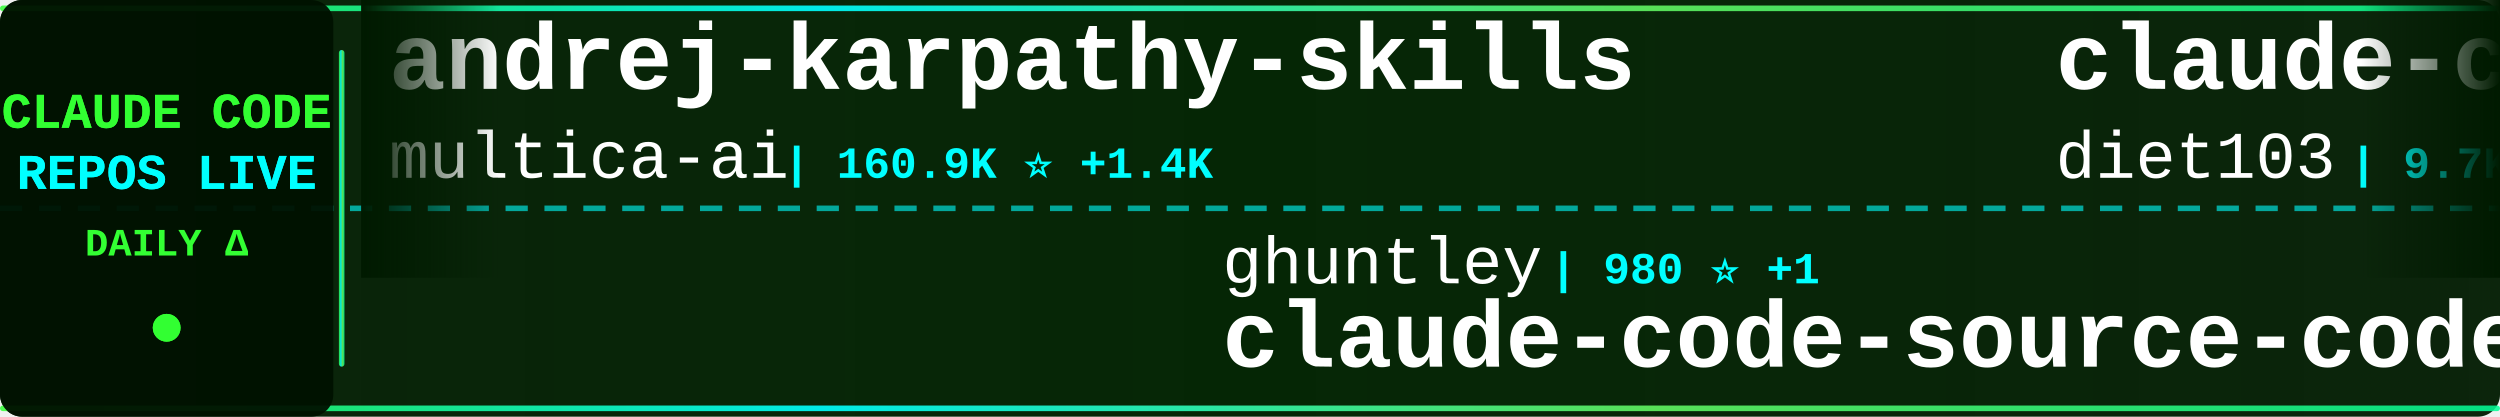
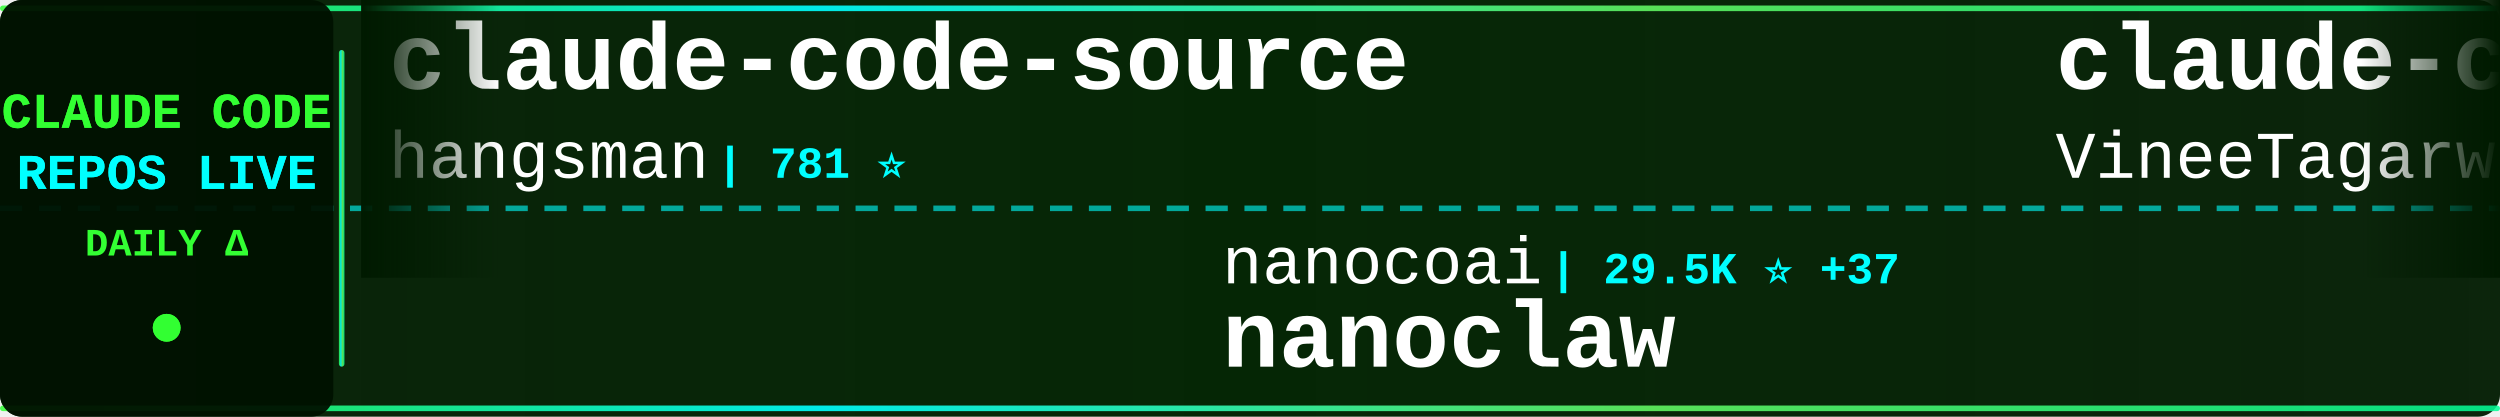
<svg xmlns="http://www.w3.org/2000/svg" width="900" height="150">
  <defs>
    <linearGradient id="tickerBg" x1="0%" y1="0%" x2="100%" y2="0%">
      <stop offset="0%" style="stop-color:#001a00;stop-opacity:0.95" />
      <stop offset="50%" style="stop-color:#002200;stop-opacity:0.98" />
      <stop offset="100%" style="stop-color:#001a00;stop-opacity:0.95" />
    </linearGradient>
    <linearGradient id="borderGrad" x1="0%" y1="0%" x2="100%" y2="0%">
      <stop offset="0%" style="stop-color:#33ff33;stop-opacity:0.85">
        <animate attributeName="stop-opacity" values="0.85;1;0.85" dur="2s" repeatCount="indefinite" />
      </stop>
      <stop offset="33%" style="stop-color:#00ffff;stop-opacity:0.9">
        <animate attributeName="stop-opacity" values="0.9;1;0.9" dur="2.2s" repeatCount="indefinite" />
      </stop>
      <stop offset="66%" style="stop-color:#66ff66;stop-opacity:0.85">
        <animate attributeName="stop-opacity" values="0.85;1;0.85" dur="1.8s" repeatCount="indefinite" />
      </stop>
      <stop offset="100%" style="stop-color:#00ff99;stop-opacity:0.85">
        <animate attributeName="stop-opacity" values="0.85;1;0.85" dur="2s" repeatCount="indefinite" />
      </stop>
    </linearGradient>
    <filter id="textGlow">
      <feGaussianBlur stdDeviation="0.1" result="coloredBlur" />
      <feMerge>
        <feMergeNode in="coloredBlur" />
        <feMergeNode in="SourceGraphic" />
      </feMerge>
    </filter>
    <filter id="metricGlow">
      <feGaussianBlur stdDeviation="0.2" result="coloredBlur" />
      <feMerge>
        <feMergeNode in="coloredBlur" />
        <feMergeNode in="SourceGraphic" />
      </feMerge>
    </filter>
    <linearGradient id="leftFade" x1="0%" y1="0%" x2="100%" y2="0%">
      <stop offset="0%" style="stop-color:#001a00;stop-opacity:1" />
      <stop offset="100%" style="stop-color:#001a00;stop-opacity:0" />
    </linearGradient>
    <linearGradient id="rightFade" x1="0%" y1="0%" x2="100%" y2="0%">
      <stop offset="0%" style="stop-color:#001a00;stop-opacity:0" />
      <stop offset="100%" style="stop-color:#001a00;stop-opacity:1" />
    </linearGradient>
  </defs>
  <rect width="900" height="150" fill="url(#tickerBg)" rx="8" />
  <rect x="0" y="2" width="900" height="2" fill="url(#borderGrad)" rx="1" />
  <rect x="0" y="146" width="900" height="2" fill="url(#borderGrad)" rx="1" />
  <line x1="0" y1="75" x2="900" y2="75" stroke="#00ffff" stroke-width="2" stroke-dasharray="8 6" opacity="0.6" />
  <rect x="0" y="0" width="120" height="150" fill="#001100" opacity="0.95" rx="8" />
  <text x="60" y="46" font-family="'Courier New', monospace" font-size="18" font-weight="bold" fill="#33ff33" text-anchor="middle" filter="url(#textGlow)">
    CLAUDE CODE
  </text>
  <text x="60" y="68" font-family="'Courier New', monospace" font-size="18" font-weight="bold" fill="#00ffff" text-anchor="middle" filter="url(#textGlow)">
    REPOS LIVE
  </text>
  <text x="60" y="92" font-family="'Courier New', monospace" font-size="14" font-weight="bold" fill="#33ff33" text-anchor="middle">
    DAILY Δ
  </text>
  <circle cx="60" cy="118" r="5" fill="#33ff33" filter="url(#metricGlow)">
    <animate attributeName="r" values="4;6;4" dur="1.5s" repeatCount="indefinite" />
    <animate attributeName="opacity" values="0.6;1;0.6" dur="1.5s" repeatCount="indefinite" />
  </circle>
  <rect x="122" y="18" width="2" height="114" fill="url(#borderGrad)" rx="1" />
  <clipPath id="tickerClip">
    <rect x="130" y="0" width="770" height="150" />
  </clipPath>
  <g clip-path="url(#tickerClip)">
    <g id="tickerItems">
      <animateTransform attributeName="transform" attributeType="XML" type="translate" from="0 0" to="-3000 0" dur="54s" repeatCount="indefinite" />
      <g transform="translate(0, 0)">
-         <text x="140" y="32" font-family="'Courier New', monospace" font-size="34" font-weight="bold" fill="#ffffff">andrej-karpathy-skills</text>
-         <text x="140" y="64" font-family="'Courier New', monospace" font-size="24" font-weight="normal" fill="#ffffff" opacity="1.0">multica-ai</text>
-         <text x="282" y="64" font-family="'Courier New', monospace" font-size="16" font-weight="bold" fill="#00ffff"> | 160.9K ⭐ +1.4K</text>
+         <text x="140" y="32" font-family="'Courier New', monospace" font-size="34" font-weight="bold" fill="#ffffff">claude-code-source</text>
+         <text x="140" y="64" font-family="'Courier New', monospace" font-size="24" font-weight="normal" fill="#ffffff" opacity="1.0">hangsman</text>
+         <text x="258" y="64" font-family="'Courier New', monospace" font-size="16" font-weight="bold" fill="#00ffff"> | 781 ⭐</text>
      </g>
      <g transform="translate(300, 0)">
-         <text x="140" y="102" font-family="'Courier New', monospace" font-size="24" font-weight="normal" fill="#ffffff" opacity="1.0">ghuntley</text>
-         <text x="258" y="102" font-family="'Courier New', monospace" font-size="16" font-weight="bold" fill="#00ffff"> | 980 ⭐ +1</text>
-         <text x="140" y="132" font-family="'Courier New', monospace" font-size="34" font-weight="bold" fill="#ffffff">claude-code-source-code-...</text>
+         <text x="140" y="102" font-family="'Courier New', monospace" font-size="24" font-weight="normal" fill="#ffffff" opacity="1.0">nanocoai</text>
+         <text x="258" y="102" font-family="'Courier New', monospace" font-size="16" font-weight="bold" fill="#00ffff"> | 29.5K ⭐ +37</text>
+         <text x="140" y="132" font-family="'Courier New', monospace" font-size="34" font-weight="bold" fill="#ffffff">nanoclaw</text>
      </g>
      <g transform="translate(600, 0)">
+         <text x="140" y="32" font-family="'Courier New', monospace" font-size="34" font-weight="bold" fill="#ffffff">claude-code</text>
+         <text x="140" y="64" font-family="'Courier New', monospace" font-size="24" font-weight="normal" fill="#ffffff" opacity="1.0">VineeTagarwaL-code</text>
+         <text x="378" y="64" font-family="'Courier New', monospace" font-size="16" font-weight="bold" fill="#00ffff"> | 275 ⭐</text>
+       </g>
+       <g transform="translate(900, 0)">
+         <text x="140" y="102" font-family="'Courier New', monospace" font-size="24" font-weight="normal" fill="#ffffff" opacity="1.0">alex000kim</text>
+         <text x="282" y="102" font-family="'Courier New', monospace" font-size="16" font-weight="bold" fill="#00ffff"> | 227 ⭐</text>
+         <text x="140" y="132" font-family="'Courier New', monospace" font-size="34" font-weight="bold" fill="#ffffff">claude-code</text>
+       </g>
+       <g transform="translate(1200, 0)">
+         <text x="140" y="32" font-family="'Courier New', monospace" font-size="34" font-weight="bold" fill="#ffffff">claude-code-settings</text>
+         <text x="140" y="64" font-family="'Courier New', monospace" font-size="24" font-weight="normal" fill="#ffffff" opacity="1.0">feiskyer</text>
+         <text x="258" y="64" font-family="'Courier New', monospace" font-size="16" font-weight="bold" fill="#00ffff"> | 1.5K ⭐ +5</text>
+       </g>
+       <g transform="translate(1500, 0)">
+         <text x="140" y="102" font-family="'Courier New', monospace" font-size="24" font-weight="normal" fill="#ffffff" opacity="1.0">Yuyz0112</text>
+         <text x="258" y="102" font-family="'Courier New', monospace" font-size="16" font-weight="bold" fill="#00ffff"> | 2.4K ⭐</text>
+         <text x="140" y="132" font-family="'Courier New', monospace" font-size="34" font-weight="bold" fill="#ffffff">claude-code-reverse</text>
+       </g>
+       <g transform="translate(1800, 0)">
+         <text x="140" y="32" font-family="'Courier New', monospace" font-size="34" font-weight="bold" fill="#ffffff">claude-code-guide</text>
+         <text x="140" y="64" font-family="'Courier New', monospace" font-size="24" font-weight="normal" fill="#ffffff" opacity="1.0">zebbern</text>
+         <text x="246" y="64" font-family="'Courier New', monospace" font-size="16" font-weight="bold" fill="#00ffff"> | 4.2K ⭐ +13</text>
+       </g>
+       <g transform="translate(2100, 0)">
+         <text x="140" y="102" font-family="'Courier New', monospace" font-size="24" font-weight="normal" fill="#ffffff" opacity="1.0">wshobson</text>
+         <text x="258" y="102" font-family="'Courier New', monospace" font-size="16" font-weight="bold" fill="#00ffff"> | 36.1K ⭐ +44</text>
+         <text x="140" y="132" font-family="'Courier New', monospace" font-size="34" font-weight="bold" fill="#ffffff">agents</text>
+       </g>
+       <g transform="translate(2400, 0)">
        <text x="140" y="32" font-family="'Courier New', monospace" font-size="34" font-weight="bold" fill="#ffffff">claude-code-infrastructu...</text>
        <text x="140" y="64" font-family="'Courier New', monospace" font-size="24" font-weight="normal" fill="#ffffff" opacity="1.0">diet103</text>
        <text x="246" y="64" font-family="'Courier New', monospace" font-size="16" font-weight="bold" fill="#00ffff"> | 9.7K ⭐ +12</text>
      </g>
-       <g transform="translate(900, 0)">
-         <text x="140" y="102" font-family="'Courier New', monospace" font-size="24" font-weight="normal" fill="#ffffff" opacity="1.0">pedrohcgs</text>
-         <text x="270" y="102" font-family="'Courier New', monospace" font-size="16" font-weight="bold" fill="#00ffff"> | 1.2K ⭐ +6</text>
-         <text x="140" y="132" font-family="'Courier New', monospace" font-size="34" font-weight="bold" fill="#ffffff">claude-code-my-workflow</text>
-       </g>
-       <g transform="translate(1200, 0)">
-         <text x="140" y="32" font-family="'Courier New', monospace" font-size="34" font-weight="bold" fill="#ffffff">Claude-Code-Usage-Monito...</text>
-         <text x="140" y="64" font-family="'Courier New', monospace" font-size="24" font-weight="normal" fill="#ffffff" opacity="1.0">Maciek-roboblog</text>
-         <text x="342" y="64" font-family="'Courier New', monospace" font-size="16" font-weight="bold" fill="#00ffff"> | 8.1K ⭐ +7</text>
-       </g>
-       <g transform="translate(1500, 0)">
-         <text x="140" y="102" font-family="'Courier New', monospace" font-size="24" font-weight="normal" fill="#ffffff" opacity="1.0">Njengah</text>
-         <text x="246" y="102" font-family="'Courier New', monospace" font-size="16" font-weight="bold" fill="#00ffff"> | 1.7K ⭐ +1</text>
-         <text x="140" y="132" font-family="'Courier New', monospace" font-size="34" font-weight="bold" fill="#ffffff">claude-code-cheat-sheet</text>
-       </g>
-       <g transform="translate(1800, 0)">
-         <text x="140" y="32" font-family="'Courier New', monospace" font-size="34" font-weight="bold" fill="#ffffff">claude-code-telegram</text>
-         <text x="140" y="64" font-family="'Courier New', monospace" font-size="24" font-weight="normal" fill="#ffffff" opacity="1.0">RichardAtCT</text>
-         <text x="294" y="64" font-family="'Courier New', monospace" font-size="16" font-weight="bold" fill="#00ffff"> | 2.6K ⭐ +11</text>
-       </g>
-       <g transform="translate(2100, 0)">
-         <text x="140" y="102" font-family="'Courier New', monospace" font-size="24" font-weight="normal" fill="#ffffff" opacity="1.0">AprilNEA</text>
-         <text x="258" y="102" font-family="'Courier New', monospace" font-size="16" font-weight="bold" fill="#00ffff"> | 384 ⭐</text>
-         <text x="140" y="132" font-family="'Courier New', monospace" font-size="34" font-weight="bold" fill="#ffffff">claude-code-source</text>
-       </g>
-       <g transform="translate(2400, 0)">
-         <text x="140" y="32" font-family="'Courier New', monospace" font-size="34" font-weight="bold" fill="#ffffff">oh-my-claudecode</text>
-         <text x="140" y="64" font-family="'Courier New', monospace" font-size="24" font-weight="normal" fill="#ffffff" opacity="1.0">Yeachan-Heo</text>
-         <text x="294" y="64" font-family="'Courier New', monospace" font-size="16" font-weight="bold" fill="#00ffff"> | 35.2K ⭐ +131</text>
-       </g>
      <g transform="translate(2700, 0)">
-         <text x="140" y="102" font-family="'Courier New', monospace" font-size="24" font-weight="normal" fill="#ffffff" opacity="1.0">fazxes</text>
-         <text x="234" y="102" font-family="'Courier New', monospace" font-size="16" font-weight="bold" fill="#00ffff"> | 218 ⭐ +1</text>
-         <text x="140" y="132" font-family="'Courier New', monospace" font-size="34" font-weight="bold" fill="#ffffff">Claude-code</text>
+         <text x="140" y="102" font-family="'Courier New', monospace" font-size="24" font-weight="normal" fill="#ffffff" opacity="1.0">anthropics</text>
+         <text x="282" y="102" font-family="'Courier New', monospace" font-size="16" font-weight="bold" fill="#00ffff"> | 7.8K ⭐ +13</text>
+         <text x="140" y="132" font-family="'Courier New', monospace" font-size="34" font-weight="bold" fill="#ffffff">claude-code-action</text>
      </g>
      <g transform="translate(3000, 0)">
-         <text x="140" y="32" font-family="'Courier New', monospace" font-size="34" font-weight="bold" fill="#ffffff">andrej-karpathy-skills</text>
-         <text x="140" y="64" font-family="'Courier New', monospace" font-size="24" font-weight="normal" fill="#ffffff" opacity="1.0">multica-ai</text>
-         <text x="282" y="64" font-family="'Courier New', monospace" font-size="16" font-weight="bold" fill="#00ffff"> | 160.9K ⭐ +1.4K</text>
+         <text x="140" y="32" font-family="'Courier New', monospace" font-size="34" font-weight="bold" fill="#ffffff">claude-code-source</text>
+         <text x="140" y="64" font-family="'Courier New', monospace" font-size="24" font-weight="normal" fill="#ffffff" opacity="1.0">hangsman</text>
+         <text x="258" y="64" font-family="'Courier New', monospace" font-size="16" font-weight="bold" fill="#00ffff"> | 781 ⭐</text>
      </g>
      <g transform="translate(3300, 0)">
-         <text x="140" y="102" font-family="'Courier New', monospace" font-size="24" font-weight="normal" fill="#ffffff" opacity="1.0">ghuntley</text>
-         <text x="258" y="102" font-family="'Courier New', monospace" font-size="16" font-weight="bold" fill="#00ffff"> | 980 ⭐ +1</text>
-         <text x="140" y="132" font-family="'Courier New', monospace" font-size="34" font-weight="bold" fill="#ffffff">claude-code-source-code-...</text>
+         <text x="140" y="102" font-family="'Courier New', monospace" font-size="24" font-weight="normal" fill="#ffffff" opacity="1.0">nanocoai</text>
+         <text x="258" y="102" font-family="'Courier New', monospace" font-size="16" font-weight="bold" fill="#00ffff"> | 29.5K ⭐ +37</text>
+         <text x="140" y="132" font-family="'Courier New', monospace" font-size="34" font-weight="bold" fill="#ffffff">nanoclaw</text>
      </g>
      <g transform="translate(3600, 0)">
-         <text x="140" y="32" font-family="'Courier New', monospace" font-size="34" font-weight="bold" fill="#ffffff">claude-code-infrastructu...</text>
-         <text x="140" y="64" font-family="'Courier New', monospace" font-size="24" font-weight="normal" fill="#ffffff" opacity="1.0">diet103</text>
-         <text x="246" y="64" font-family="'Courier New', monospace" font-size="16" font-weight="bold" fill="#00ffff"> | 9.7K ⭐ +12</text>
+         <text x="140" y="32" font-family="'Courier New', monospace" font-size="34" font-weight="bold" fill="#ffffff">claude-code</text>
+         <text x="140" y="64" font-family="'Courier New', monospace" font-size="24" font-weight="normal" fill="#ffffff" opacity="1.0">VineeTagarwaL-code</text>
+         <text x="378" y="64" font-family="'Courier New', monospace" font-size="16" font-weight="bold" fill="#00ffff"> | 275 ⭐</text>
      </g>
      <g transform="translate(3900, 0)">
-         <text x="140" y="102" font-family="'Courier New', monospace" font-size="24" font-weight="normal" fill="#ffffff" opacity="1.0">pedrohcgs</text>
-         <text x="270" y="102" font-family="'Courier New', monospace" font-size="16" font-weight="bold" fill="#00ffff"> | 1.2K ⭐ +6</text>
-         <text x="140" y="132" font-family="'Courier New', monospace" font-size="34" font-weight="bold" fill="#ffffff">claude-code-my-workflow</text>
+         <text x="140" y="102" font-family="'Courier New', monospace" font-size="24" font-weight="normal" fill="#ffffff" opacity="1.0">alex000kim</text>
+         <text x="282" y="102" font-family="'Courier New', monospace" font-size="16" font-weight="bold" fill="#00ffff"> | 227 ⭐</text>
+         <text x="140" y="132" font-family="'Courier New', monospace" font-size="34" font-weight="bold" fill="#ffffff">claude-code</text>
      </g>
    </g>
  </g>
  <rect x="130" y="0" width="50" height="100" fill="url(#leftFade)" />
  <rect x="850" y="0" width="50" height="100" fill="url(#rightFade)" />
</svg>
